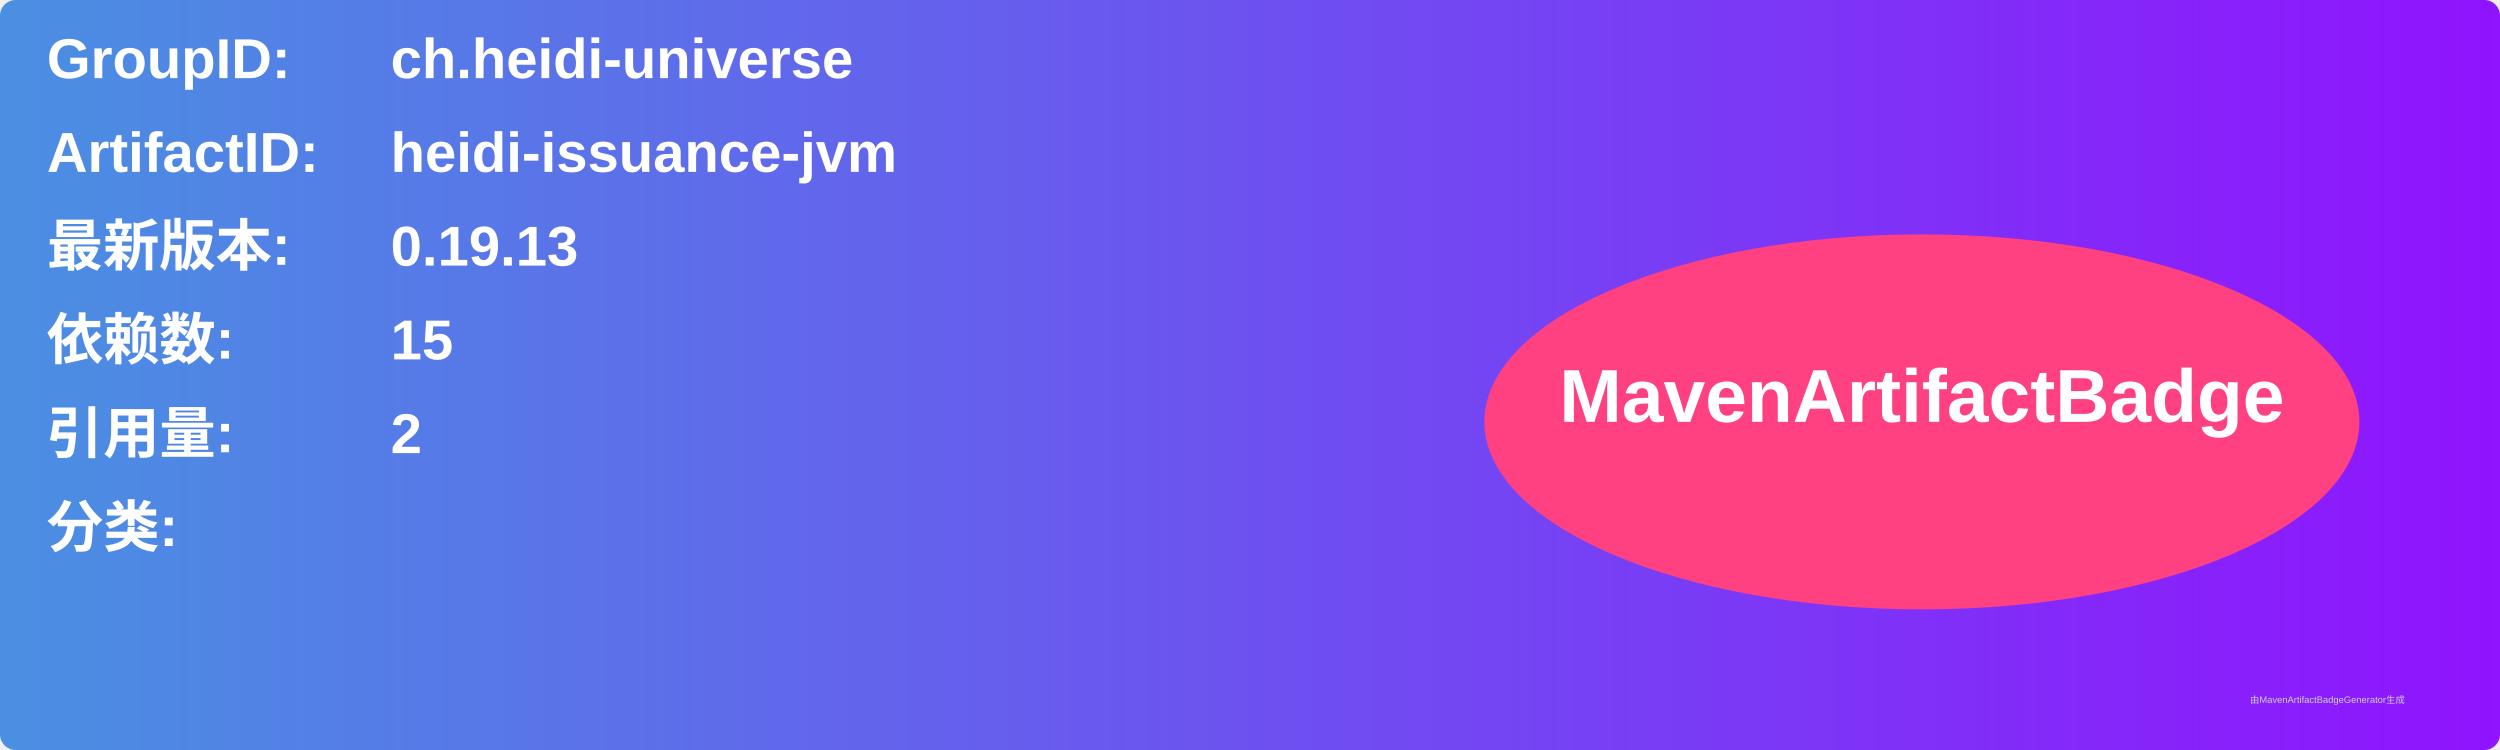
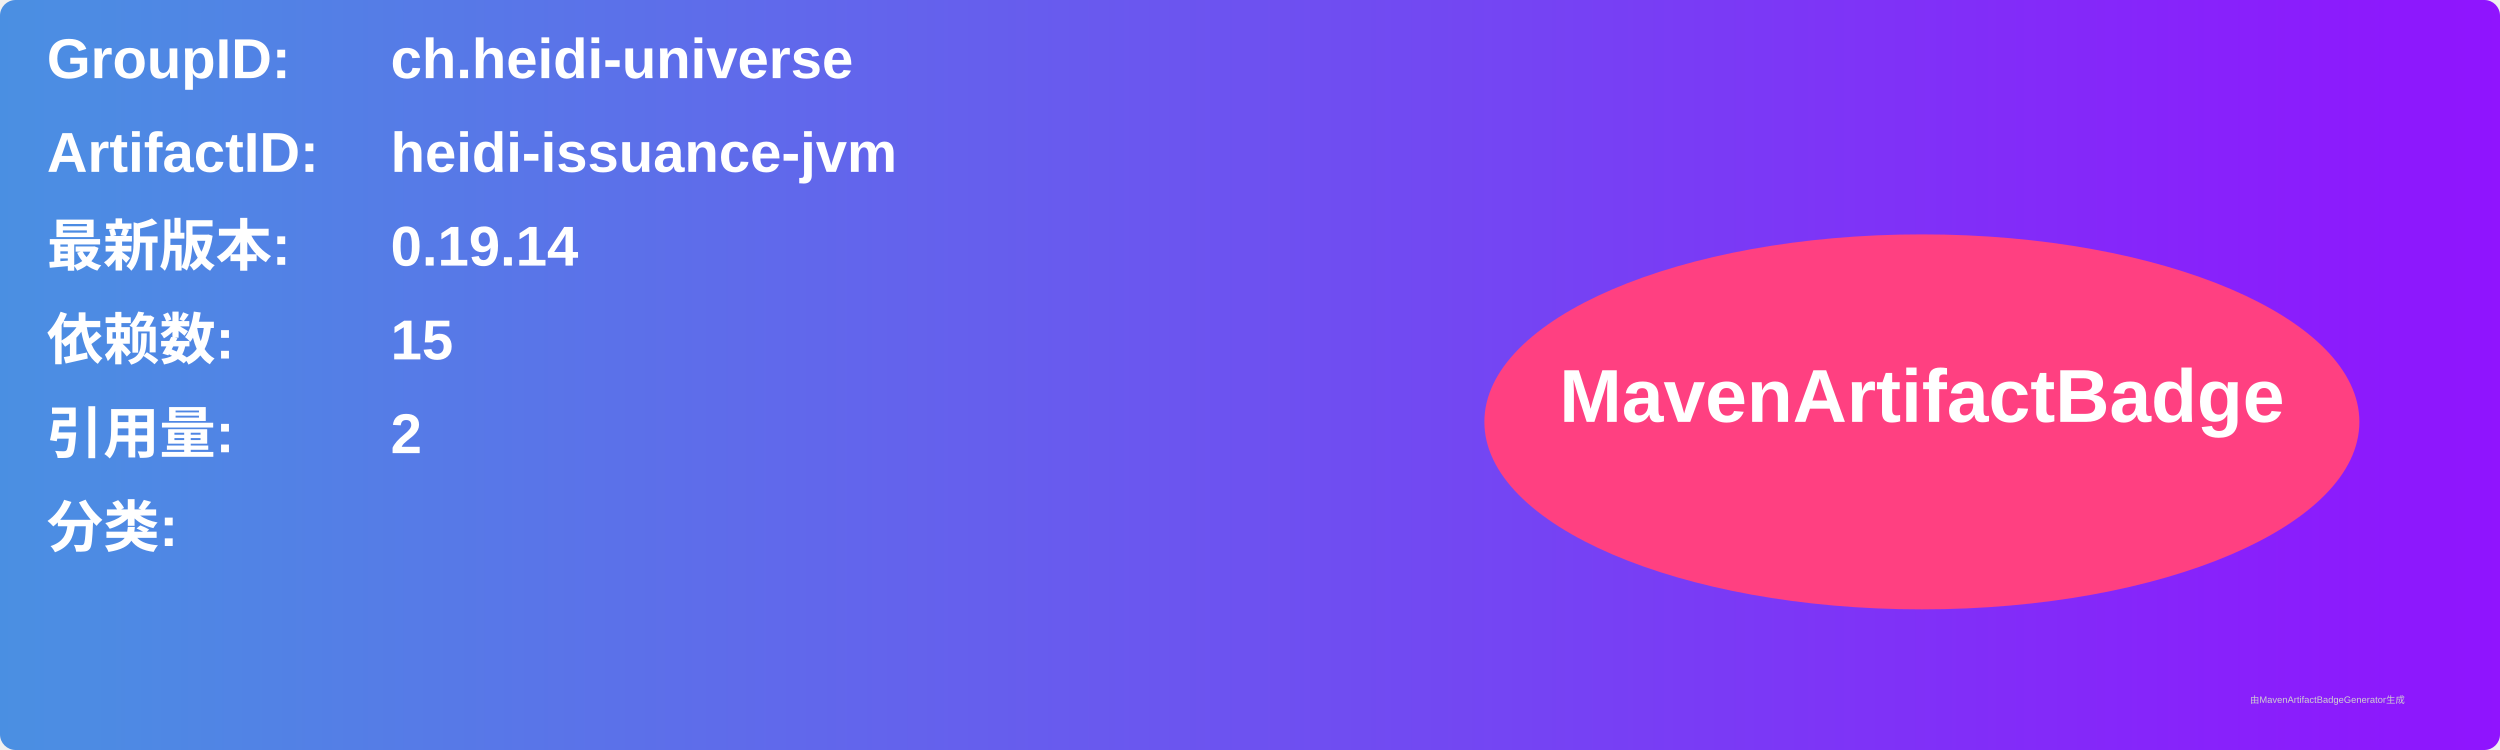
<svg xmlns="http://www.w3.org/2000/svg" width="800" height="240" viewBox="0 0 800 240">
  <linearGradient id="grad" x1="0%" y1="0%" x2="100%" y2="0%">
    <stop offset="0%" stop-color="#4a90e2" />
    <stop offset="100%" stop-color="#9013fe" />
  </linearGradient>
  <rect width="100%" height="100%" rx="5" ry="5" fill="url(#grad)" />
  <g transform="translate(15, 15)">
    <text x="0" y="10" font-family="Arial" font-size="18" fill="white" font-weight="bold" width="260">GroupID:</text>
    <text x="110" y="10" font-family="Arial" font-size="18" fill="white" font-weight="bold" width="460">ch.heidi-universe</text>
    <text x="0" y="40" font-family="Arial" font-size="18" fill="white" font-weight="bold" width="260">ArtifactID:</text>
    <text x="110" y="40" font-family="Arial" font-size="18" fill="white" font-weight="bold" width="460">heidi-issuance-jvm</text>
    <text x="0" y="70" font-family="Arial" font-size="18" fill="white" font-weight="bold">最新版本:</text>
    <text x="110" y="70" font-family="Arial" font-size="18" fill="white" font-weight="bold">
-       <tspan font-weight="bold">0.19.13</tspan>
+       <tspan font-weight="bold">0.19.14</tspan>
    </text>
    <text x="0" y="100" font-family="Arial" font-size="18" fill="white" font-weight="bold">依赖数: </text>
    <text x="110" y="100" font-family="Arial" font-size="18" fill="white">
      <tspan font-weight="bold">15</tspan>
    </text>
    <text x="0" y="130" font-family="Arial" font-size="18" fill="white" font-weight="bold">引用量: </text>
    <text x="110" y="130" font-family="Arial" font-size="18" fill="white">
      <tspan font-weight="bold">2</tspan>
    </text>
    <text x="0" y="160" font-family="Arial" font-size="18" fill="white" font-weight="bold">分类:</text>
    <text x="10" y="190" font-family="Arial" font-size="10" fill="white">
      <tspan font-weight="bold" />
    </text>
    <ellipse cx="600" cy="120" rx="140" ry="60" fill="#ff4081" />
    <text x="600" y="120" text-anchor="middle" font-family="Arial" font-size="24" fill="white" font-weight="bold">MavenArtifactBadge</text>
  </g>
  <text x="720" y="225" font-family="Arial" font-size="3" fill="#d0d0d0">由MavenArtifactBadgeGenerator生成</text>
</svg>
